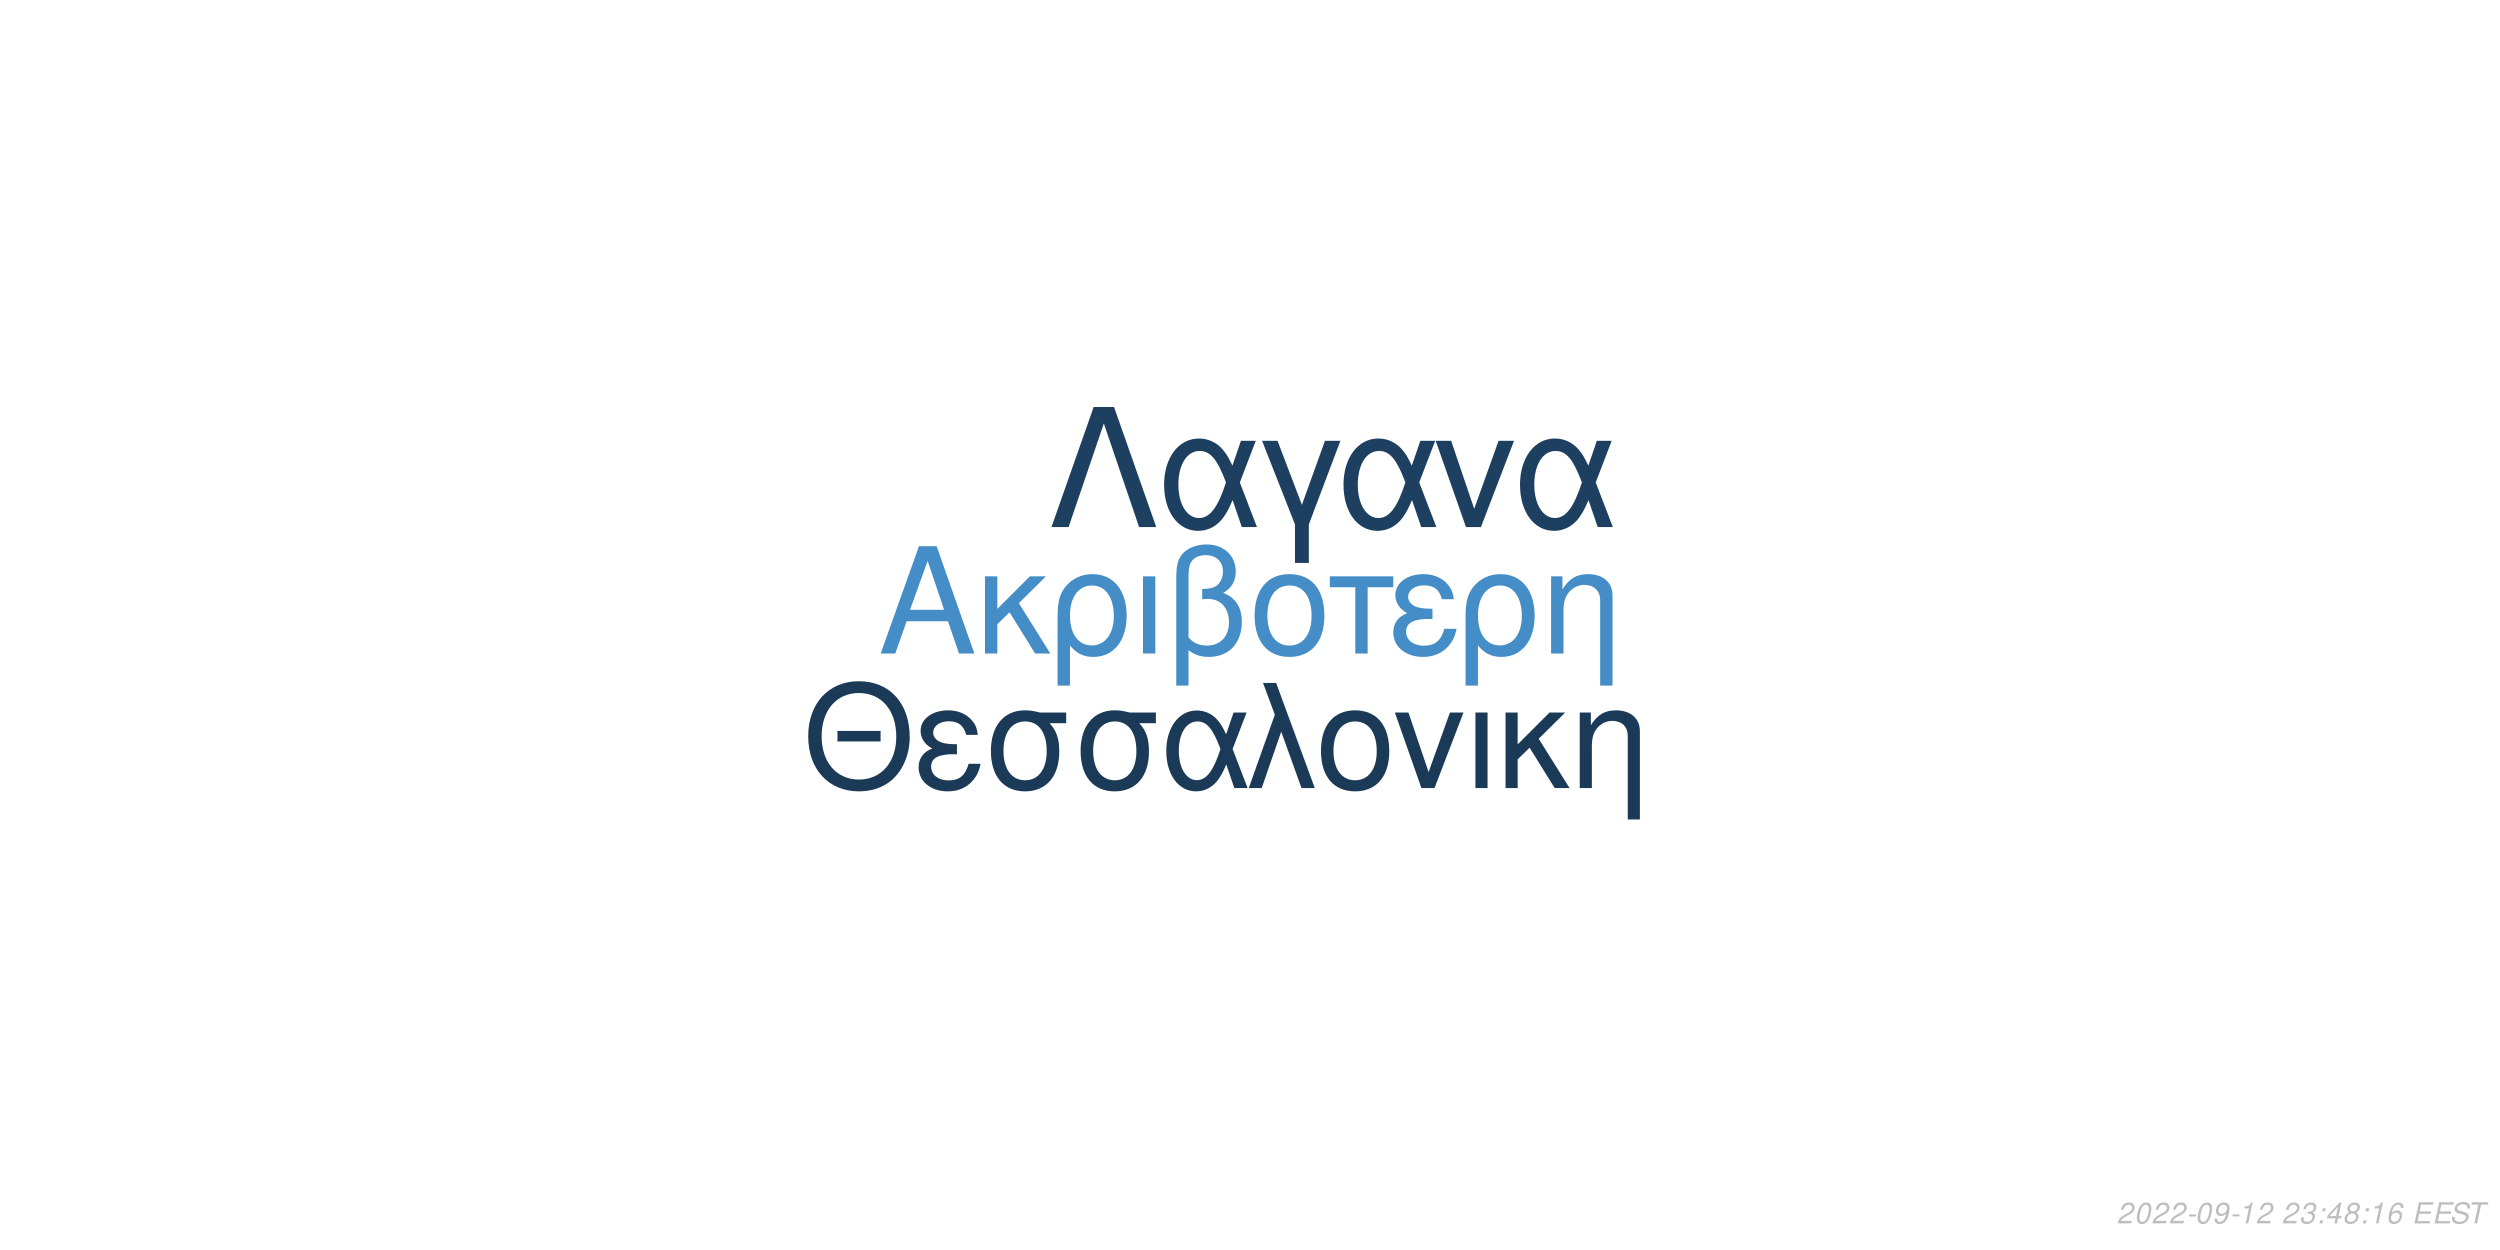
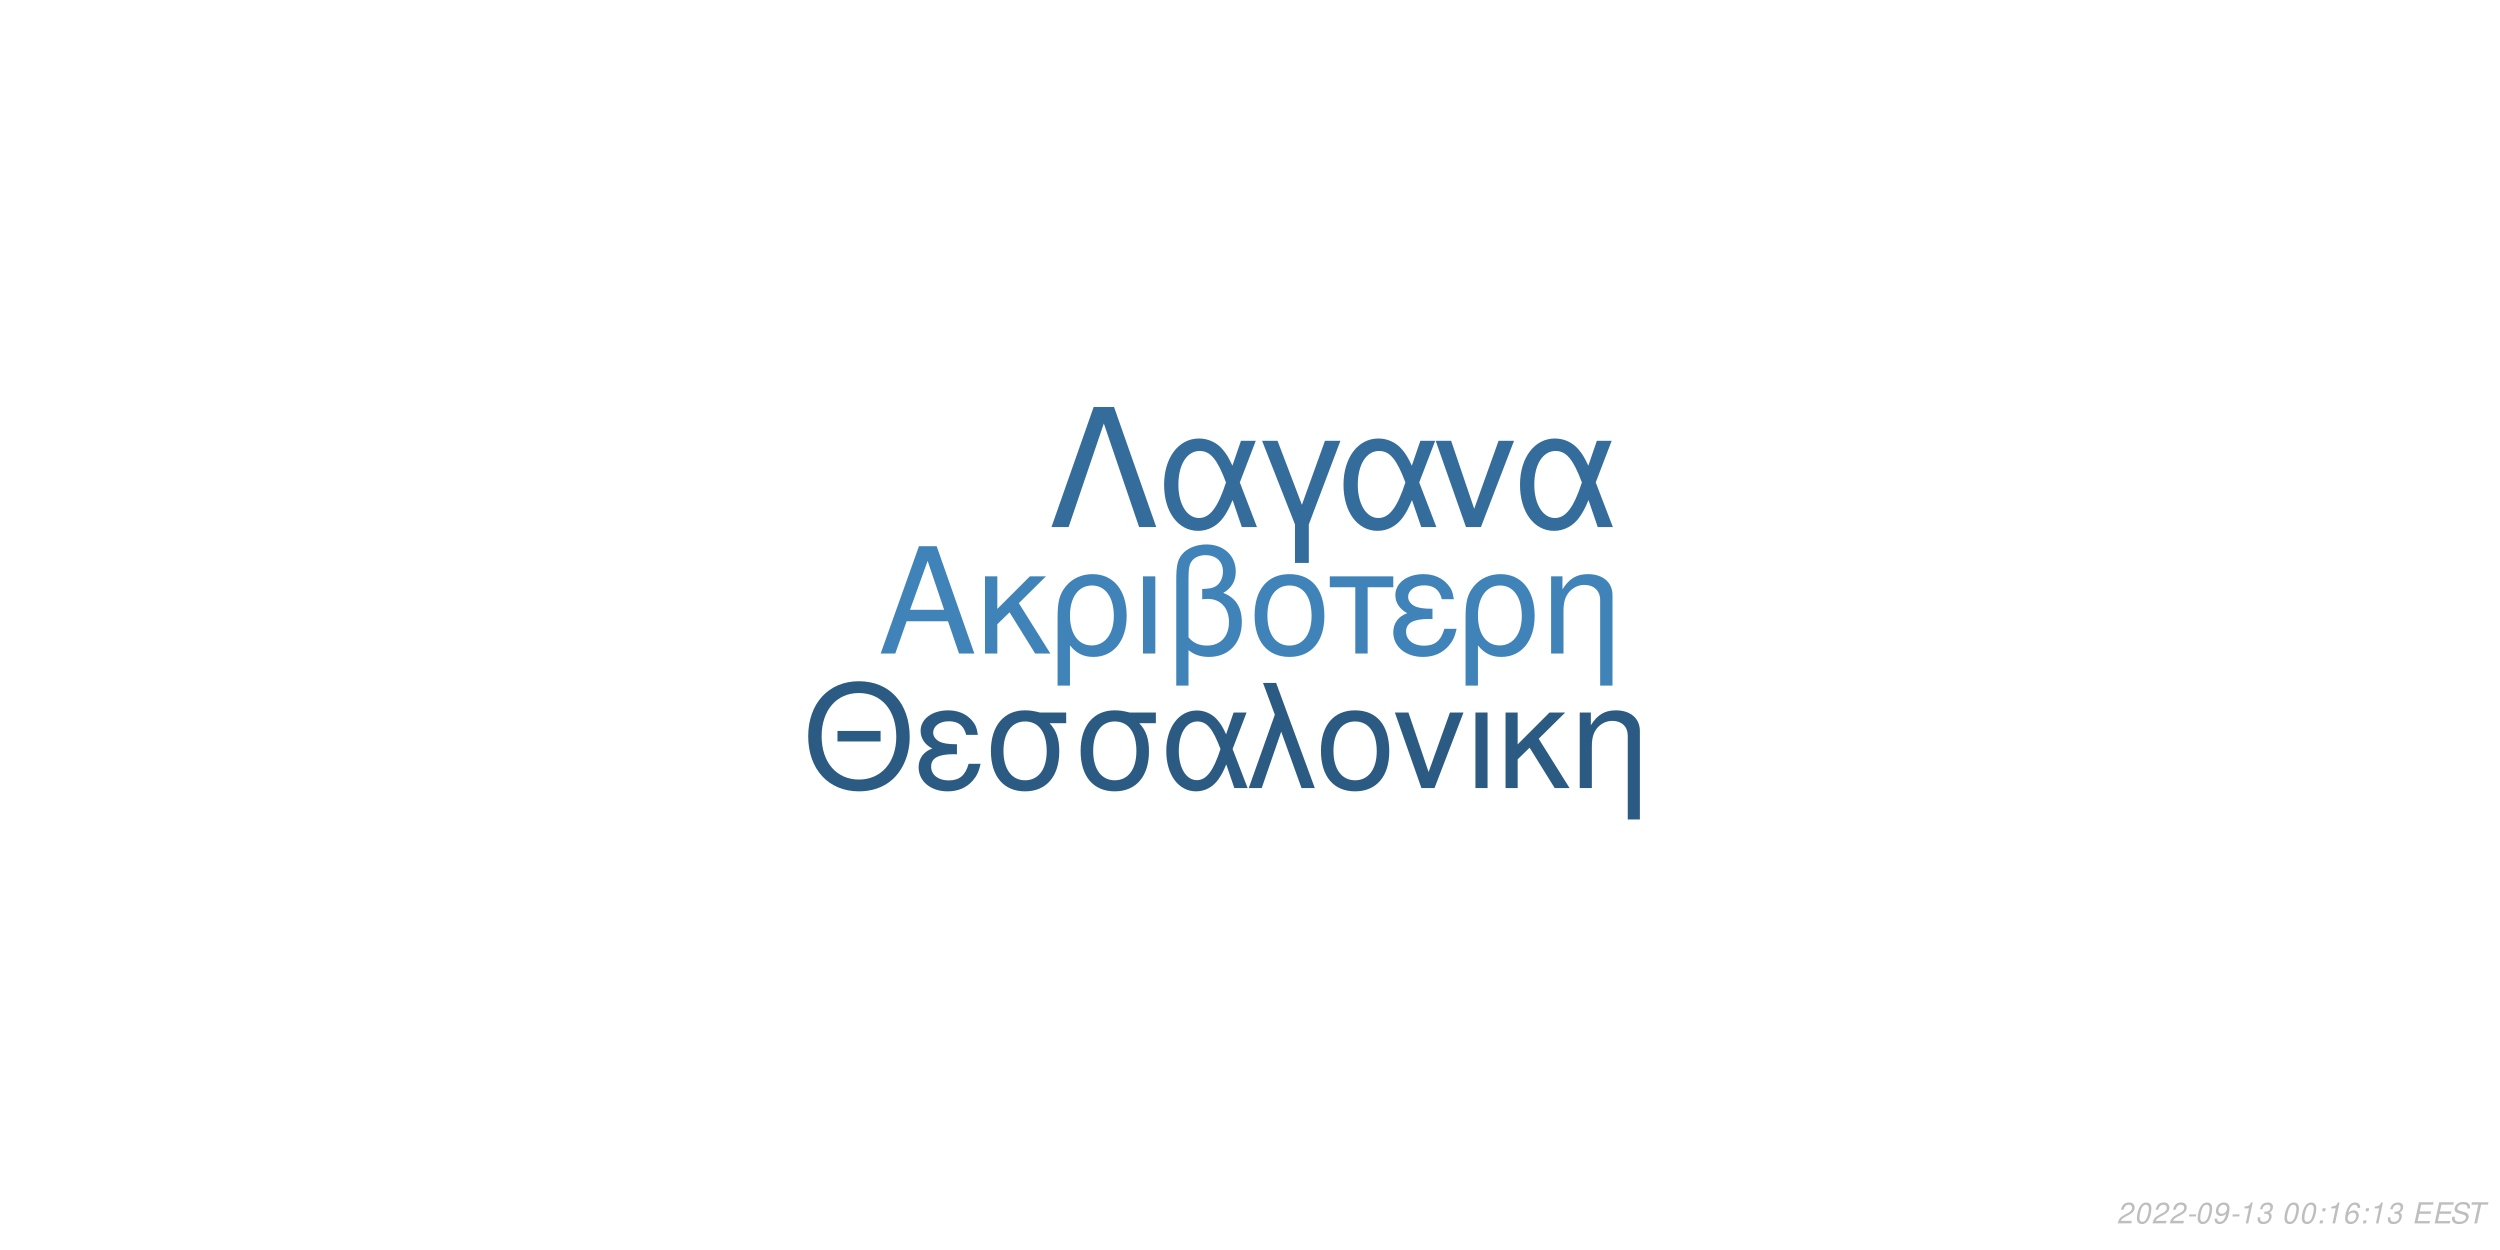
<svg xmlns="http://www.w3.org/2000/svg" xmlns:xlink="http://www.w3.org/1999/xlink" width="864pt" height="432pt" viewBox="0 0 864 432" version="1.1">
  <defs>
    <g>
      <symbol overflow="visible" id="glyph0-0">
        <path style="stroke:none;" d="" />
      </symbol>
      <symbol overflow="visible" id="glyph0-1">
        <path style="stroke:none;" d="M 24.125 -11.141 L 27.938 0 L 33.234 0 L 20.203 -37.094 L 14.094 -37.094 L 0.859 0 L 5.906 0 L 9.828 -11.141 Z M 22.797 -15.109 L 11 -15.109 L 17.094 -32.016 Z M 22.797 -15.109 " />
      </symbol>
      <symbol overflow="visible" id="glyph0-2">
        <path style="stroke:none;" d="M 7.172 -15.422 L 7.172 -26.672 L 2.906 -26.672 L 2.906 0 L 7.172 0 L 7.172 -10.125 L 11.406 -14.25 L 20.25 0 L 25.5 0 L 14.609 -17.406 L 23.969 -26.672 L 18.422 -26.672 Z M 7.172 -15.422 " />
      </symbol>
      <symbol overflow="visible" id="glyph0-3">
        <path style="stroke:none;" d="M 3 11.094 L 7.281 11.094 L 7.281 -2.797 C 9.516 -0.047 11.953 1.172 15.375 1.172 C 22.344 1.172 26.875 -4.422 26.875 -13.031 C 26.875 -21.891 22.297 -27.438 15.062 -27.438 C 11.297 -27.438 7.984 -25.906 5.797 -23.156 C 3.672 -20.516 3 -17.969 3 -12.359 Z M 14.906 -23.516 C 19.547 -23.516 22.438 -19.438 22.438 -12.922 C 22.438 -6.812 19.391 -2.797 14.812 -2.797 C 10.172 -2.797 7.281 -6.766 7.281 -13.125 C 7.281 -19.484 10.234 -23.516 14.906 -23.516 Z M 14.906 -23.516 " />
      </symbol>
      <symbol overflow="visible" id="glyph0-4">
        <path style="stroke:none;" d="M 3.516 0 L 7.781 0 L 7.781 -26.672 L 3.516 -26.672 Z M 3.516 0 " />
      </symbol>
      <symbol overflow="visible" id="glyph0-5">
        <path style="stroke:none;" d="M 4.016 11.094 L 8.25 11.094 L 8.25 -1.172 C 10.172 0.406 12.422 1.172 15.312 1.172 C 22.188 1.172 26.672 -3.609 26.672 -10.891 C 26.672 -15.984 24.578 -19.234 20.25 -20.969 C 23.109 -22.547 24.578 -25.031 24.578 -28.344 C 24.578 -33.844 20.406 -37.703 14.453 -37.703 C 10.938 -37.703 7.734 -36.391 6 -34.25 C 4.484 -32.422 4.016 -30.328 4.016 -25.391 Z M 8.25 -25.656 C 8.25 -29.359 8.5 -30.844 9.469 -32.062 C 10.375 -33.281 12.156 -34 14.094 -34 C 17.812 -34 20.156 -31.812 20.156 -28.297 C 20.156 -25.953 18.984 -23.812 17.297 -23.047 C 16.281 -22.547 15.469 -22.438 12.984 -22.297 L 12.984 -18.781 C 13.734 -18.828 14.344 -18.875 14.969 -18.875 C 19.344 -18.875 22.234 -15.719 22.234 -10.891 C 22.234 -5.906 19.281 -2.75 14.656 -2.75 C 11.953 -2.75 9.922 -3.609 8.25 -5.594 Z M 8.25 -25.656 " />
      </symbol>
      <symbol overflow="visible" id="glyph0-6">
        <path style="stroke:none;" d="M 14.094 -27.438 C 6.562 -27.438 2.094 -22.094 2.094 -13.125 C 2.094 -4.125 6.562 1.172 14.141 1.172 C 21.672 1.172 26.203 -4.172 26.203 -12.922 C 26.203 -22.188 21.828 -27.438 14.094 -27.438 Z M 14.141 -23.516 C 18.938 -23.516 21.781 -19.594 21.781 -12.984 C 21.781 -6.672 18.828 -2.75 14.141 -2.75 C 9.422 -2.75 6.516 -6.672 6.516 -13.125 C 6.516 -19.594 9.422 -23.516 14.141 -23.516 Z M 14.141 -23.516 " />
      </symbol>
      <symbol overflow="visible" id="glyph0-7">
        <path style="stroke:none;" d="M 7.891 0 L 12.156 0 L 12.156 -22.906 L 21.016 -22.906 L 21.016 -26.672 L -0.922 -26.672 L -0.922 -22.906 L 7.891 -22.906 Z M 7.891 0 " />
      </symbol>
      <symbol overflow="visible" id="glyph0-8">
        <path style="stroke:none;" d="M 14.562 -15.469 C 11.344 -15.469 9.562 -15.781 8.297 -16.438 C 6.922 -17.203 6.156 -18.328 6.156 -19.547 C 6.156 -21.891 8.453 -23.562 11.656 -23.562 C 15.062 -23.562 16.953 -22.094 17.812 -18.781 L 21.938 -18.781 C 21.578 -21.266 21.062 -22.5 19.797 -23.922 C 17.812 -26.203 14.906 -27.438 11.453 -27.438 C 5.797 -27.438 1.734 -24.375 1.734 -20.203 C 1.734 -17.609 3.156 -15.375 5.859 -13.938 C 2.797 -12.875 1.016 -10.484 1.016 -7.328 C 1.016 -2.391 5.297 1.172 11.25 1.172 C 14.969 1.172 17.906 -0.109 20.156 -2.641 C 21.578 -4.328 22.297 -5.797 22.906 -8.547 L 18.672 -8.547 C 17.5 -4.422 15.422 -2.703 11.609 -2.703 C 7.938 -2.703 5.438 -4.688 5.438 -7.578 C 5.438 -10.578 7.938 -11.953 13.484 -11.953 C 13.641 -11.953 14.094 -11.953 14.562 -11.906 Z M 14.562 -15.469 " />
      </symbol>
      <symbol overflow="visible" id="glyph0-9">
        <path style="stroke:none;" d="M 3.562 -26.672 L 3.562 0 L 7.844 0 L 7.844 -14.703 C 7.844 -17.906 8.5 -19.891 10.031 -21.531 C 11.406 -22.953 13.188 -23.719 15.062 -23.719 C 18.375 -23.719 20.516 -21.672 20.516 -18.469 L 20.516 11.094 L 24.781 11.094 L 24.781 -20.156 C 24.781 -24.578 21.469 -27.438 16.328 -27.438 C 12.359 -27.438 9.828 -25.906 7.484 -22.188 L 7.484 -26.672 Z M 3.562 -26.672 " />
      </symbol>
      <symbol overflow="visible" id="glyph1-0">
        <path style="stroke:none;" d="" />
      </symbol>
      <symbol overflow="visible" id="glyph1-1">
        <path style="stroke:none;" d="M 26.859 -19.734 L 11.953 -19.734 L 11.953 -16.094 L 26.859 -16.094 Z M 19.328 -36.922 C 8.922 -36.922 1.844 -29.25 1.844 -17.891 C 1.844 -6.484 8.875 1.141 19.391 1.141 C 23.812 1.141 27.703 -0.203 30.641 -2.688 C 34.578 -6.031 36.922 -11.656 36.922 -17.594 C 36.922 -29.297 30 -36.922 19.328 -36.922 Z M 19.328 -32.844 C 27.203 -32.844 32.281 -26.906 32.281 -17.688 C 32.281 -8.922 27.062 -2.938 19.391 -2.938 C 11.609 -2.938 6.484 -8.922 6.484 -17.891 C 6.484 -26.859 11.609 -32.844 19.328 -32.844 Z M 19.328 -32.844 " />
      </symbol>
      <symbol overflow="visible" id="glyph1-2">
        <path style="stroke:none;" d="M 14.25 -15.141 C 11.109 -15.141 9.375 -15.453 8.125 -16.094 C 6.781 -16.844 6.031 -17.938 6.031 -19.141 C 6.031 -21.422 8.266 -23.078 11.406 -23.078 C 14.75 -23.078 16.594 -21.625 17.438 -18.391 L 21.469 -18.391 C 21.125 -20.828 20.625 -22.031 19.391 -23.422 C 17.438 -25.656 14.594 -26.859 11.219 -26.859 C 5.688 -26.859 1.688 -23.875 1.688 -19.781 C 1.688 -17.234 3.094 -15.047 5.734 -13.656 C 2.734 -12.609 1 -10.266 1 -7.172 C 1 -2.344 5.188 1.141 11.016 1.141 C 14.656 1.141 17.547 -0.094 19.734 -2.594 C 21.125 -4.234 21.828 -5.688 22.422 -8.375 L 18.281 -8.375 C 17.141 -4.328 15.094 -2.641 11.359 -2.641 C 7.766 -2.641 5.328 -4.578 5.328 -7.422 C 5.328 -10.359 7.766 -11.703 13.203 -11.703 C 13.359 -11.703 13.797 -11.703 14.25 -11.656 Z M 14.25 -15.141 " />
      </symbol>
      <symbol overflow="visible" id="glyph1-3">
        <path style="stroke:none;" d="M 29 -26.109 L 19.938 -26.109 C 17.594 -26.703 16.438 -26.859 14.703 -26.859 C 7.469 -26.859 2.984 -21.469 2.984 -12.859 C 2.984 -4.031 7.375 1.141 14.797 1.141 C 22.172 1.141 26.609 -4.078 26.609 -12.656 C 26.609 -17.047 25.656 -19.828 23.266 -22.422 L 29 -22.422 Z M 14.797 -23.016 C 19.531 -23.016 22.266 -19.234 22.266 -12.75 C 22.266 -6.531 19.438 -2.688 14.797 -2.688 C 10.172 -2.688 7.328 -6.531 7.328 -12.859 C 7.328 -19.188 10.172 -23.016 14.797 -23.016 Z M 14.797 -23.016 " />
      </symbol>
      <symbol overflow="visible" id="glyph1-4">
        <path style="stroke:none;" d="M 29.344 -26.109 L 24.859 -26.109 L 22.266 -18.578 C 21.125 -21.031 20.484 -22.125 19.328 -23.469 C 17.547 -25.609 14.906 -26.812 12.156 -26.812 C 5.984 -26.812 1.594 -20.984 1.594 -12.812 C 1.594 -4.578 5.828 1.141 11.906 1.141 C 14.953 1.141 17.734 -0.344 19.625 -3.047 C 20.672 -4.531 21.281 -5.688 22.328 -8.172 L 25.109 0 L 29.703 0 L 24.516 -13.5 Z M 20.328 -13.5 C 17.891 -5.922 15.453 -2.734 12.156 -2.734 C 8.516 -2.734 5.922 -6.922 5.922 -12.812 C 5.922 -18.938 8.516 -23.016 12.359 -23.016 C 15.594 -23.016 17.688 -20.531 20.328 -13.5 Z M 20.328 -13.5 " />
      </symbol>
      <symbol overflow="visible" id="glyph1-5">
        <path style="stroke:none;" d="M 1.094 0 L 5.578 0 L 12.312 -19.484 L 19.328 0 L 23.922 0 L 10.562 -36.328 L 6.031 -36.328 L 10.109 -25.359 Z M 1.094 0 " />
      </symbol>
      <symbol overflow="visible" id="glyph1-6">
        <path style="stroke:none;" d="M 13.797 -26.859 C 6.422 -26.859 2.047 -21.625 2.047 -12.859 C 2.047 -4.031 6.422 1.141 13.859 1.141 C 21.234 1.141 25.656 -4.078 25.656 -12.656 C 25.656 -21.719 21.375 -26.859 13.797 -26.859 Z M 13.859 -23.016 C 18.531 -23.016 21.328 -19.188 21.328 -12.703 C 21.328 -6.531 18.438 -2.688 13.859 -2.688 C 9.219 -2.688 6.375 -6.531 6.375 -12.859 C 6.375 -19.188 9.219 -23.016 13.859 -23.016 Z M 13.859 -23.016 " />
      </symbol>
      <symbol overflow="visible" id="glyph1-7">
        <path style="stroke:none;" d="M 14.297 0 L 24.312 -26.109 L 19.625 -26.109 L 12.25 -5.531 L 5.281 -26.109 L 0.594 -26.109 L 9.766 0 Z M 14.297 0 " />
      </symbol>
      <symbol overflow="visible" id="glyph1-8">
        <path style="stroke:none;" d="M 3.438 0 L 7.625 0 L 7.625 -26.109 L 3.438 -26.109 Z M 3.438 0 " />
      </symbol>
      <symbol overflow="visible" id="glyph1-9">
        <path style="stroke:none;" d="M 7.031 -15.094 L 7.031 -26.109 L 2.844 -26.109 L 2.844 0 L 7.031 0 L 7.031 -9.922 L 11.156 -13.953 L 19.828 0 L 24.969 0 L 14.297 -17.047 L 23.469 -26.109 L 18.031 -26.109 Z M 7.031 -15.094 " />
      </symbol>
      <symbol overflow="visible" id="glyph1-10">
        <path style="stroke:none;" d="M 3.484 -26.109 L 3.484 0 L 7.672 0 L 7.672 -14.406 C 7.672 -17.547 8.328 -19.484 9.812 -21.078 C 11.156 -22.469 12.906 -23.219 14.75 -23.219 C 17.984 -23.219 20.078 -21.234 20.078 -18.094 L 20.078 10.859 L 24.266 10.859 L 24.266 -19.734 C 24.266 -24.062 21.031 -26.859 16 -26.859 C 12.109 -26.859 9.609 -25.359 7.328 -21.719 L 7.328 -26.109 Z M 3.484 -26.109 " />
      </symbol>
      <symbol overflow="visible" id="glyph2-0">
        <path style="stroke:none;" d="" />
      </symbol>
      <symbol overflow="visible" id="glyph2-1">
        <path style="stroke:none;" d="M 22.531 -41.484 L 15.484 -41.484 L 0.906 0 L 6.828 0 L 19 -35.797 L 31.188 0 L 37.109 0 Z M 22.531 -41.484 " />
      </symbol>
      <symbol overflow="visible" id="glyph2-2">
        <path style="stroke:none;" d="M 33.516 -29.812 L 28.391 -29.812 L 25.438 -21.219 C 24.125 -24.016 23.391 -25.266 22.078 -26.797 C 20.031 -29.25 17.016 -30.609 13.891 -30.609 C 6.828 -30.609 1.828 -23.953 1.828 -14.625 C 1.828 -5.234 6.656 1.312 13.594 1.312 C 17.078 1.312 20.266 -0.391 22.422 -3.469 C 23.609 -5.172 24.297 -6.484 25.5 -9.328 L 28.688 0 L 33.922 0 L 28 -15.422 Z M 23.219 -15.422 C 20.422 -6.766 17.641 -3.125 13.891 -3.125 C 9.734 -3.125 6.766 -7.906 6.766 -14.625 C 6.766 -21.625 9.734 -26.297 14.109 -26.297 C 17.812 -26.297 20.203 -23.453 23.219 -15.422 Z M 23.219 -15.422 " />
      </symbol>
      <symbol overflow="visible" id="glyph2-3">
        <path style="stroke:none;" d="M 12.062 12.406 L 16.844 12.406 L 16.844 -0.906 L 27.766 -29.812 L 22.422 -29.812 L 14.453 -7.688 L 6.031 -29.812 L 0.688 -29.812 L 12.062 -0.906 Z M 12.062 12.406 " />
      </symbol>
      <symbol overflow="visible" id="glyph2-4">
        <path style="stroke:none;" d="M 16.328 0 L 27.766 -29.812 L 22.422 -29.812 L 14 -6.312 L 6.031 -29.812 L 0.688 -29.812 L 11.156 0 Z M 16.328 0 " />
      </symbol>
      <symbol overflow="visible" id="glyph3-0">
        <path style="stroke:none;" d="" />
      </symbol>
      <symbol overflow="visible" id="glyph3-1">
        <path style="stroke:none;" d="M 5.234 -0.875 L 1.469 -0.875 C 1.641 -1.375 2.203 -1.891 3.109 -2.344 L 4.234 -2.938 C 5.562 -3.625 6.219 -4.469 6.219 -5.484 C 6.219 -5.938 6.062 -6.359 5.797 -6.656 C 5.469 -7.047 4.984 -7.234 4.312 -7.234 C 2.766 -7.234 1.891 -6.453 1.484 -4.734 L 2.375 -4.734 C 2.484 -5.188 2.609 -5.484 2.797 -5.75 C 3.094 -6.203 3.609 -6.453 4.188 -6.453 C 4.891 -6.453 5.344 -6.031 5.344 -5.375 C 5.344 -4.703 4.859 -4.094 4.016 -3.656 L 2.984 -3.125 C 1.234 -2.188 0.797 -1.656 0.344 -0.016 L 5.047 -0.016 Z M 5.234 -0.875 " />
      </symbol>
      <symbol overflow="visible" id="glyph3-2">
        <path style="stroke:none;" d="M 4.203 -7.234 C 3.375 -7.234 2.688 -6.812 2.125 -5.984 C 1.484 -5.047 0.984 -3.188 0.984 -1.734 C 0.984 -1.109 1.172 -0.562 1.484 -0.266 C 1.797 0.047 2.281 0.234 2.766 0.234 C 3.625 0.234 4.281 -0.156 4.859 -1.016 C 5.516 -1.953 6 -3.797 6 -5.266 C 6 -6.5 5.328 -7.234 4.203 -7.234 Z M 4.094 -6.453 C 4.734 -6.453 5.125 -5.984 5.125 -5.156 C 5.125 -4.203 4.781 -2.625 4.406 -1.812 C 3.984 -0.938 3.516 -0.547 2.875 -0.547 C 2.25 -0.547 1.875 -1.031 1.875 -1.828 C 1.875 -2.797 2.203 -4.344 2.594 -5.203 C 2.984 -6.047 3.453 -6.453 4.094 -6.453 Z M 4.094 -6.453 " />
      </symbol>
      <symbol overflow="visible" id="glyph3-3">
        <path style="stroke:none;" d="M 3.516 -3.125 L 1.125 -3.125 L 0.969 -2.406 L 3.359 -2.406 Z M 3.516 -3.125 " />
      </symbol>
      <symbol overflow="visible" id="glyph3-4">
        <path style="stroke:none;" d="M 0.844 -1.656 C 0.844 -1.547 0.844 -1.438 0.844 -1.375 C 0.844 -0.406 1.531 0.234 2.578 0.234 C 3.203 0.234 3.766 0.016 4.297 -0.438 C 4.938 -1 5.312 -1.656 5.594 -2.719 C 5.844 -3.672 6.016 -4.766 6.016 -5.375 C 6.016 -5.844 5.844 -6.328 5.547 -6.656 C 5.203 -7.031 4.703 -7.234 4.062 -7.234 C 2.516 -7.234 1.297 -5.938 1.297 -4.266 C 1.297 -3.203 1.984 -2.547 3.047 -2.547 C 3.484 -2.547 3.953 -2.672 4.281 -2.891 C 4.406 -2.984 4.547 -3.078 4.828 -3.344 C 4.438 -1.484 3.703 -0.547 2.703 -0.547 C 2.109 -0.547 1.719 -0.938 1.719 -1.547 L 1.719 -1.656 Z M 3.953 -6.453 C 4.625 -6.453 5.141 -5.953 5.141 -5.281 C 5.141 -4.188 4.312 -3.312 3.297 -3.312 C 2.594 -3.312 2.172 -3.734 2.172 -4.453 C 2.172 -5.562 2.984 -6.453 3.953 -6.453 Z M 3.953 -6.453 " />
      </symbol>
      <symbol overflow="visible" id="glyph3-5">
        <path style="stroke:none;" d="M 3.703 -5.188 L 2.594 0 L 3.469 0 L 5.016 -7.234 L 4.438 -7.234 C 3.906 -6.156 3.688 -6.016 2.234 -5.812 L 2.109 -5.188 Z M 3.703 -5.188 " />
      </symbol>
      <symbol overflow="visible" id="glyph3-6">
-         <path style="stroke:none;" d="" />
+         <path style="stroke:none;" d="M 2.922 -3.312 C 3.125 -3.344 3.234 -3.344 3.375 -3.344 C 4.203 -3.344 4.688 -3 4.688 -2.406 C 4.688 -1.312 3.906 -0.547 2.781 -0.547 C 2.047 -0.547 1.594 -0.938 1.594 -1.562 C 1.594 -1.719 1.609 -1.844 1.656 -2.094 L 0.766 -2.094 C 0.734 -1.797 0.719 -1.641 0.719 -1.469 C 0.719 -0.375 1.406 0.234 2.641 0.234 C 3.547 0.234 4.297 -0.078 4.812 -0.656 C 5.266 -1.156 5.562 -1.875 5.562 -2.547 C 5.562 -3.125 5.344 -3.453 4.797 -3.734 C 5.641 -4.234 6.016 -4.844 6.016 -5.734 C 6.016 -6.656 5.312 -7.234 4.203 -7.234 C 3.375 -7.234 2.672 -6.938 2.188 -6.375 C 1.891 -6.031 1.703 -5.641 1.516 -4.906 L 2.391 -4.906 C 2.5 -5.359 2.594 -5.594 2.734 -5.812 C 3.047 -6.234 3.516 -6.453 4.078 -6.453 C 4.734 -6.453 5.141 -6.125 5.141 -5.578 C 5.141 -5.188 5.016 -4.797 4.797 -4.547 C 4.516 -4.234 4 -4.062 3.266 -4.062 L 3.078 -4.062 Z M 2.922 -3.312 " />
      </symbol>
      <symbol overflow="visible" id="glyph3-7">
-         <path style="stroke:none;" d="M 2.922 -3.312 C 3.125 -3.344 3.234 -3.344 3.375 -3.344 C 4.203 -3.344 4.688 -3 4.688 -2.406 C 4.688 -1.312 3.906 -0.547 2.781 -0.547 C 2.047 -0.547 1.594 -0.938 1.594 -1.562 C 1.594 -1.719 1.609 -1.844 1.656 -2.094 L 0.766 -2.094 C 0.734 -1.797 0.719 -1.641 0.719 -1.469 C 0.719 -0.375 1.406 0.234 2.641 0.234 C 3.547 0.234 4.297 -0.078 4.812 -0.656 C 5.266 -1.156 5.562 -1.875 5.562 -2.547 C 5.562 -3.125 5.344 -3.453 4.797 -3.734 C 5.641 -4.234 6.016 -4.844 6.016 -5.734 C 6.016 -6.656 5.312 -7.234 4.203 -7.234 C 3.375 -7.234 2.672 -6.938 2.188 -6.375 C 1.891 -6.031 1.703 -5.641 1.516 -4.906 L 2.391 -4.906 C 2.5 -5.359 2.594 -5.594 2.734 -5.812 C 3.047 -6.234 3.516 -6.453 4.078 -6.453 C 4.734 -6.453 5.141 -6.125 5.141 -5.578 C 5.141 -5.188 5.016 -4.797 4.797 -4.547 C 4.516 -4.234 4 -4.062 3.266 -4.062 L 3.078 -4.062 Z M 2.922 -3.312 " />
+         <path style="stroke:none;" d="" />
      </symbol>
      <symbol overflow="visible" id="glyph3-8">
        <path style="stroke:none;" d="M 2.359 -1.031 L 1.312 -1.031 L 1.094 0 L 2.141 0 Z M 3.266 -5.234 L 2.219 -5.234 L 2 -4.203 L 3.047 -4.203 Z M 3.266 -5.234 " />
      </symbol>
      <symbol overflow="visible" id="glyph3-9">
-         <path style="stroke:none;" d="M 3.625 -1.75 L 3.266 0 L 4.141 0 L 4.516 -1.75 L 5.562 -1.75 L 5.734 -2.531 L 4.688 -2.531 L 5.688 -7.234 L 5.016 -7.234 L 0.844 -2.672 L 0.641 -1.75 Z M 3.797 -2.531 L 1.594 -2.531 L 4.469 -5.703 Z M 3.797 -2.531 " />
+         <path style="stroke:none;" d="M 6.125 -5.344 L 6.141 -5.625 C 6.141 -6.609 5.453 -7.234 4.391 -7.234 C 3.438 -7.234 2.641 -6.719 2.016 -5.703 C 1.422 -4.781 0.938 -2.953 0.938 -1.688 C 0.938 -0.516 1.688 0.234 2.859 0.234 C 3.703 0.234 4.438 -0.156 5 -0.875 C 5.406 -1.422 5.672 -2.156 5.672 -2.766 C 5.672 -3.812 4.969 -4.5 3.906 -4.5 C 3.234 -4.5 2.672 -4.234 2.094 -3.625 C 2.406 -5.375 3.234 -6.453 4.25 -6.453 C 4.703 -6.453 5.062 -6.234 5.172 -5.844 C 5.203 -5.719 5.234 -5.578 5.25 -5.344 Z M 3.656 -3.734 C 4.344 -3.734 4.797 -3.281 4.797 -2.625 C 4.797 -1.469 3.984 -0.547 2.984 -0.547 C 2.297 -0.547 1.812 -1.047 1.812 -1.766 C 1.812 -2.859 2.625 -3.734 3.656 -3.734 Z M 3.656 -3.734 " />
      </symbol>
      <symbol overflow="visible" id="glyph3-10">
-         <path style="stroke:none;" d="M 4.766 -3.797 C 5.078 -3.969 5.234 -4.078 5.438 -4.234 C 5.812 -4.594 6.062 -5.172 6.062 -5.734 C 6.062 -6.625 5.344 -7.234 4.266 -7.234 C 2.812 -7.234 1.703 -6.219 1.703 -4.875 C 1.703 -4.406 1.875 -4.125 2.359 -3.812 C 1.297 -3.312 0.75 -2.516 0.75 -1.469 C 0.75 -0.438 1.547 0.234 2.812 0.234 C 3.656 0.234 4.359 -0.094 4.938 -0.734 C 5.359 -1.234 5.609 -1.859 5.609 -2.438 C 5.609 -3.047 5.312 -3.516 4.766 -3.797 Z M 4.109 -6.453 C 4.797 -6.453 5.188 -6.125 5.188 -5.578 C 5.188 -5.266 5.062 -4.922 4.859 -4.672 C 4.562 -4.312 4.188 -4.156 3.656 -4.156 C 2.984 -4.156 2.594 -4.453 2.594 -4.984 C 2.594 -5.859 3.203 -6.453 4.109 -6.453 Z M 3.453 -3.406 C 4.234 -3.406 4.734 -2.984 4.734 -2.312 C 4.734 -1.312 3.922 -0.547 2.875 -0.547 C 2.125 -0.547 1.625 -0.969 1.625 -1.625 C 1.625 -2.609 2.438 -3.406 3.453 -3.406 Z M 3.453 -3.406 " />
+         <path style="stroke:none;" d="M 2.547 -3.312 L 6.5 -3.312 L 6.688 -4.141 L 2.719 -4.141 L 3.219 -6.469 L 7.344 -6.469 L 7.516 -7.297 L 2.453 -7.297 L 0.906 0 L 6.125 0 L 6.297 -0.812 L 2.016 -0.812 Z M 2.547 -3.312 " />
      </symbol>
      <symbol overflow="visible" id="glyph3-11">
-         <path style="stroke:none;" d="M 6.125 -5.344 L 6.141 -5.625 C 6.141 -6.609 5.453 -7.234 4.391 -7.234 C 3.438 -7.234 2.641 -6.719 2.016 -5.703 C 1.422 -4.781 0.938 -2.953 0.938 -1.688 C 0.938 -0.516 1.688 0.234 2.859 0.234 C 3.703 0.234 4.438 -0.156 5 -0.875 C 5.406 -1.422 5.672 -2.156 5.672 -2.766 C 5.672 -3.812 4.969 -4.5 3.906 -4.5 C 3.234 -4.5 2.672 -4.234 2.094 -3.625 C 2.406 -5.375 3.234 -6.453 4.25 -6.453 C 4.703 -6.453 5.062 -6.234 5.172 -5.844 C 5.203 -5.719 5.234 -5.578 5.25 -5.344 Z M 3.656 -3.734 C 4.344 -3.734 4.797 -3.281 4.797 -2.625 C 4.797 -1.469 3.984 -0.547 2.984 -0.547 C 2.297 -0.547 1.812 -1.047 1.812 -1.766 C 1.812 -2.859 2.625 -3.734 3.656 -3.734 Z M 3.656 -3.734 " />
+         <path style="stroke:none;" d="M 7.062 -5.156 C 7.125 -5.438 7.141 -5.562 7.141 -5.703 C 7.141 -6.156 6.938 -6.594 6.594 -6.891 C 6.188 -7.25 5.656 -7.406 4.875 -7.406 C 3.844 -7.406 3.047 -7.125 2.5 -6.562 C 2.094 -6.141 1.781 -5.438 1.781 -4.922 C 1.781 -4.297 2.219 -3.766 2.891 -3.562 L 4.594 -3.094 C 5.406 -2.859 5.734 -2.578 5.734 -2.094 C 5.734 -1.781 5.547 -1.406 5.266 -1.141 C 4.844 -0.766 4.266 -0.578 3.453 -0.578 C 2.328 -0.578 1.812 -0.984 1.812 -1.906 C 1.812 -2.047 1.812 -2.125 1.844 -2.312 L 0.984 -2.312 C 0.906 -2.062 0.891 -1.906 0.891 -1.688 C 0.891 -0.484 1.797 0.234 3.297 0.234 C 4.359 0.234 5.234 -0.062 5.812 -0.609 C 6.344 -1.078 6.688 -1.797 6.688 -2.375 C 6.688 -2.641 6.609 -2.906 6.453 -3.156 C 6.234 -3.5 5.938 -3.703 5.469 -3.828 L 3.75 -4.312 C 2.984 -4.547 2.734 -4.734 2.734 -5.188 C 2.734 -5.547 2.875 -5.844 3.188 -6.109 C 3.547 -6.438 4.031 -6.594 4.703 -6.594 C 5.266 -6.594 5.688 -6.484 5.906 -6.297 C 6.094 -6.125 6.219 -5.797 6.219 -5.516 C 6.219 -5.422 6.203 -5.344 6.188 -5.156 Z M 7.062 -5.156 " />
      </symbol>
      <symbol overflow="visible" id="glyph3-12">
-         <path style="stroke:none;" d="M 2.547 -3.312 L 6.5 -3.312 L 6.688 -4.141 L 2.719 -4.141 L 3.219 -6.469 L 7.344 -6.469 L 7.516 -7.297 L 2.453 -7.297 L 0.906 0 L 6.125 0 L 6.297 -0.812 L 2.016 -0.812 Z M 2.547 -3.312 " />
-       </symbol>
-       <symbol overflow="visible" id="glyph3-13">
-         <path style="stroke:none;" d="M 7.062 -5.156 C 7.125 -5.438 7.141 -5.562 7.141 -5.703 C 7.141 -6.156 6.938 -6.594 6.594 -6.891 C 6.188 -7.25 5.656 -7.406 4.875 -7.406 C 3.844 -7.406 3.047 -7.125 2.5 -6.562 C 2.094 -6.141 1.781 -5.438 1.781 -4.922 C 1.781 -4.297 2.219 -3.766 2.891 -3.562 L 4.594 -3.094 C 5.406 -2.859 5.734 -2.578 5.734 -2.094 C 5.734 -1.781 5.547 -1.406 5.266 -1.141 C 4.844 -0.766 4.266 -0.578 3.453 -0.578 C 2.328 -0.578 1.812 -0.984 1.812 -1.906 C 1.812 -2.047 1.812 -2.125 1.844 -2.312 L 0.984 -2.312 C 0.906 -2.062 0.891 -1.906 0.891 -1.688 C 0.891 -0.484 1.797 0.234 3.297 0.234 C 4.359 0.234 5.234 -0.062 5.812 -0.609 C 6.344 -1.078 6.688 -1.797 6.688 -2.375 C 6.688 -2.641 6.609 -2.906 6.453 -3.156 C 6.234 -3.5 5.938 -3.703 5.469 -3.828 L 3.75 -4.312 C 2.984 -4.547 2.734 -4.734 2.734 -5.188 C 2.734 -5.547 2.875 -5.844 3.188 -6.109 C 3.547 -6.438 4.031 -6.594 4.703 -6.594 C 5.266 -6.594 5.688 -6.484 5.906 -6.297 C 6.094 -6.125 6.219 -5.797 6.219 -5.516 C 6.219 -5.422 6.203 -5.344 6.188 -5.156 Z M 7.062 -5.156 " />
-       </symbol>
-       <symbol overflow="visible" id="glyph3-14">
        <path style="stroke:none;" d="M 4.938 -6.469 L 7.312 -6.469 L 7.484 -7.297 L 1.75 -7.297 L 1.578 -6.469 L 3.984 -6.469 L 2.609 0 L 3.547 0 Z M 4.938 -6.469 " />
      </symbol>
    </g>
  </defs>
  <g id="surface1">
    <rect x="0" y="0" width="864" height="432" style="fill:rgb(100%,100%,100%);fill-opacity:1;stroke:none;" />
-     <g style="fill:rgb(26.667%,55.294%,77.647%);fill-opacity:1;">
+     <g style="fill:rgb(24.706%,51.373%,72.549%);fill-opacity:1;">
      <use xlink:href="#glyph0-1" x="303.5" y="225.861" />
      <use xlink:href="#glyph0-2" x="337.5" y="225.861" />
      <use xlink:href="#glyph0-3" x="362.5" y="225.861" />
      <use xlink:href="#glyph0-4" x="391.5" y="225.861" />
      <use xlink:href="#glyph0-5" x="402.5" y="225.861" />
      <use xlink:href="#glyph0-6" x="431.5" y="225.861" />
      <use xlink:href="#glyph0-7" x="460.5" y="225.861" />
      <use xlink:href="#glyph0-8" x="480.5" y="225.861" />
      <use xlink:href="#glyph0-3" x="503.5" y="225.861" />
      <use xlink:href="#glyph0-9" x="532.5" y="225.861" />
    </g>
-     <g style="fill:rgb(10.588%,22.745%,34.118%);fill-opacity:1;">
+     <g style="fill:rgb(16.863%,35.686%,51.373%);fill-opacity:1;">
      <use xlink:href="#glyph1-1" x="277.473" y="272.354" />
      <use xlink:href="#glyph1-2" x="316.473" y="272.354" />
      <use xlink:href="#glyph1-3" x="339.473" y="272.354" />
      <use xlink:href="#glyph1-3" x="370.473" y="272.354" />
      <use xlink:href="#glyph1-4" x="401.473" y="272.354" />
      <use xlink:href="#glyph1-5" x="430.473" y="272.354" />
      <use xlink:href="#glyph1-6" x="454.473" y="272.354" />
      <use xlink:href="#glyph1-7" x="481.473" y="272.354" />
      <use xlink:href="#glyph1-8" x="506.473" y="272.354" />
      <use xlink:href="#glyph1-9" x="517.473" y="272.354" />
      <use xlink:href="#glyph1-10" x="542.473" y="272.354" />
    </g>
-     <g style="fill:rgb(11.765%,25.098%,37.647%);fill-opacity:1;">
+     <g style="fill:rgb(20.392%,42.745%,60.784%);fill-opacity:1;">
      <use xlink:href="#glyph2-1" x="362.484" y="182.152" />
      <use xlink:href="#glyph2-2" x="400.484" y="182.152" />
      <use xlink:href="#glyph2-3" x="435.484" y="182.152" />
      <use xlink:href="#glyph2-2" x="462.484" y="182.152" />
      <use xlink:href="#glyph2-4" x="495.484" y="182.152" />
      <use xlink:href="#glyph2-2" x="523.484" y="182.152" />
    </g>
    <g style="fill:rgb(74.51%,74.51%,74.51%);fill-opacity:1;">
      <use xlink:href="#glyph3-1" x="731.52" y="422.81" />
      <use xlink:href="#glyph3-2" x="737.52" y="422.81" />
      <use xlink:href="#glyph3-1" x="743.52" y="422.81" />
      <use xlink:href="#glyph3-1" x="749.52" y="422.81" />
      <use xlink:href="#glyph3-3" x="755.52" y="422.81" />
      <use xlink:href="#glyph3-2" x="758.52" y="422.81" />
      <use xlink:href="#glyph3-4" x="764.52" y="422.81" />
      <use xlink:href="#glyph3-3" x="770.52" y="422.81" />
      <use xlink:href="#glyph3-5" x="773.52" y="422.81" />
-       <use xlink:href="#glyph3-1" x="779.52" y="422.81" />
-       <use xlink:href="#glyph3-6" x="785.52" y="422.81" />
-       <use xlink:href="#glyph3-1" x="788.52" y="422.81" />
-       <use xlink:href="#glyph3-7" x="794.52" y="422.81" />
+       <use xlink:href="#glyph3-6" x="779.52" y="422.81" />
+       <use xlink:href="#glyph3-7" x="785.52" y="422.81" />
+       <use xlink:href="#glyph3-2" x="788.52" y="422.81" />
+       <use xlink:href="#glyph3-2" x="794.52" y="422.81" />
      <use xlink:href="#glyph3-8" x="800.52" y="422.81" />
-       <use xlink:href="#glyph3-9" x="803.52" y="422.81" />
-       <use xlink:href="#glyph3-10" x="809.52" y="422.81" />
+       <use xlink:href="#glyph3-5" x="803.52" y="422.81" />
+       <use xlink:href="#glyph3-9" x="809.52" y="422.81" />
      <use xlink:href="#glyph3-8" x="815.52" y="422.81" />
      <use xlink:href="#glyph3-5" x="818.52" y="422.81" />
-       <use xlink:href="#glyph3-11" x="824.52" y="422.81" />
-       <use xlink:href="#glyph3-6" x="830.52" y="422.81" />
-       <use xlink:href="#glyph3-12" x="833.52" y="422.81" />
-       <use xlink:href="#glyph3-12" x="840.52" y="422.81" />
-       <use xlink:href="#glyph3-13" x="846.52" y="422.81" />
-       <use xlink:href="#glyph3-14" x="852.52" y="422.81" />
+       <use xlink:href="#glyph3-6" x="824.52" y="422.81" />
+       <use xlink:href="#glyph3-7" x="830.52" y="422.81" />
+       <use xlink:href="#glyph3-10" x="833.52" y="422.81" />
+       <use xlink:href="#glyph3-10" x="840.52" y="422.81" />
+       <use xlink:href="#glyph3-11" x="846.52" y="422.81" />
+       <use xlink:href="#glyph3-12" x="852.52" y="422.81" />
    </g>
  </g>
</svg>
